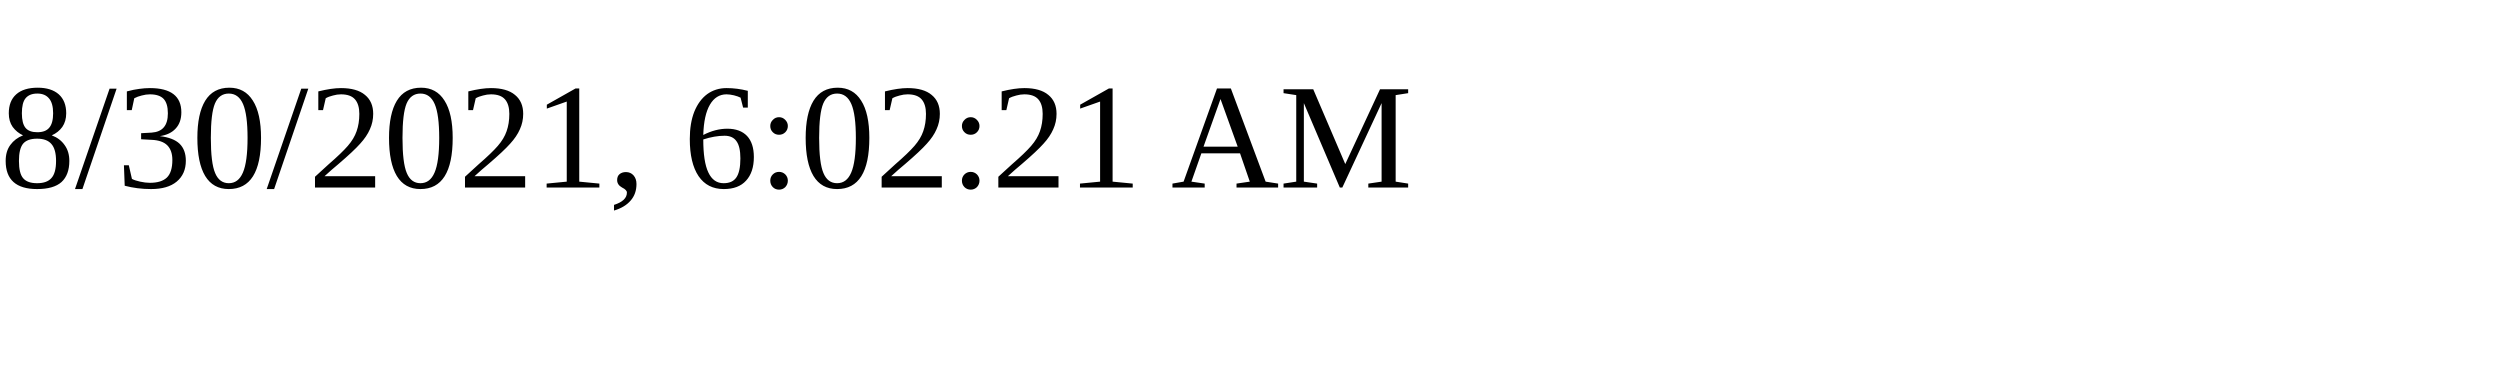
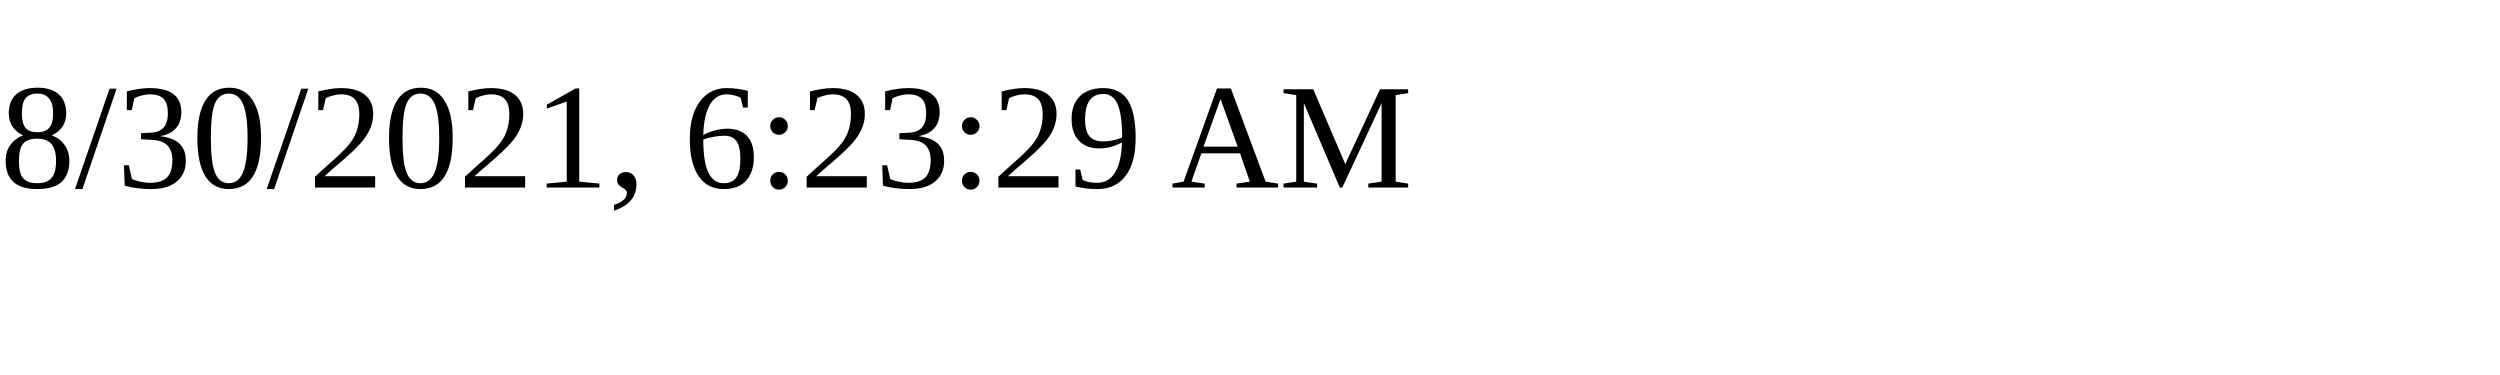
<svg xmlns="http://www.w3.org/2000/svg" height="30" width="200">
-   <text x="0" y="15">8/30/2021, 6:02:21 AM</text>
+   <text x="0" y="15">8/30/2021, 6:23:29 AM</text>
</svg>
